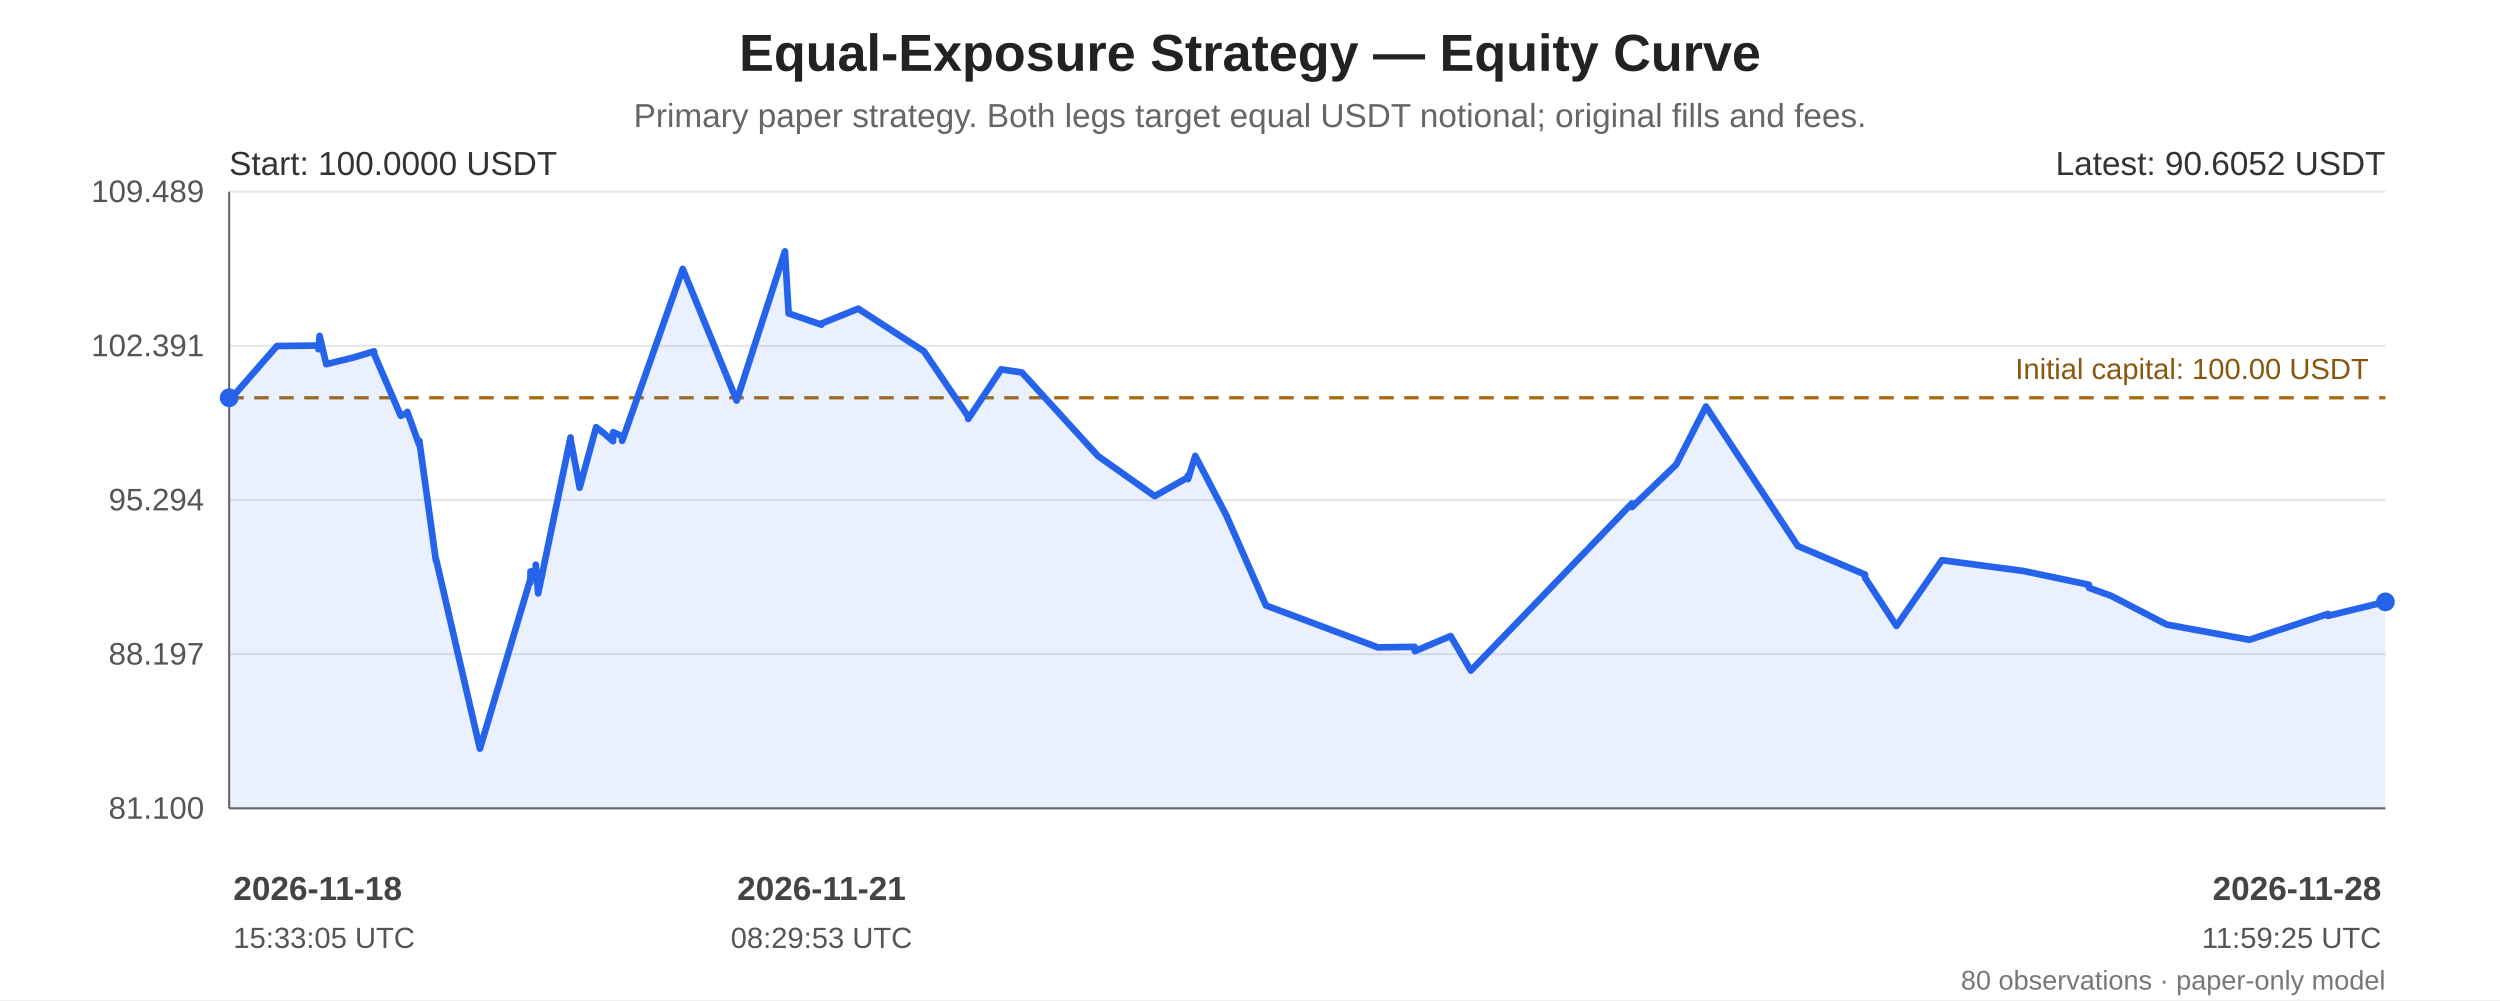
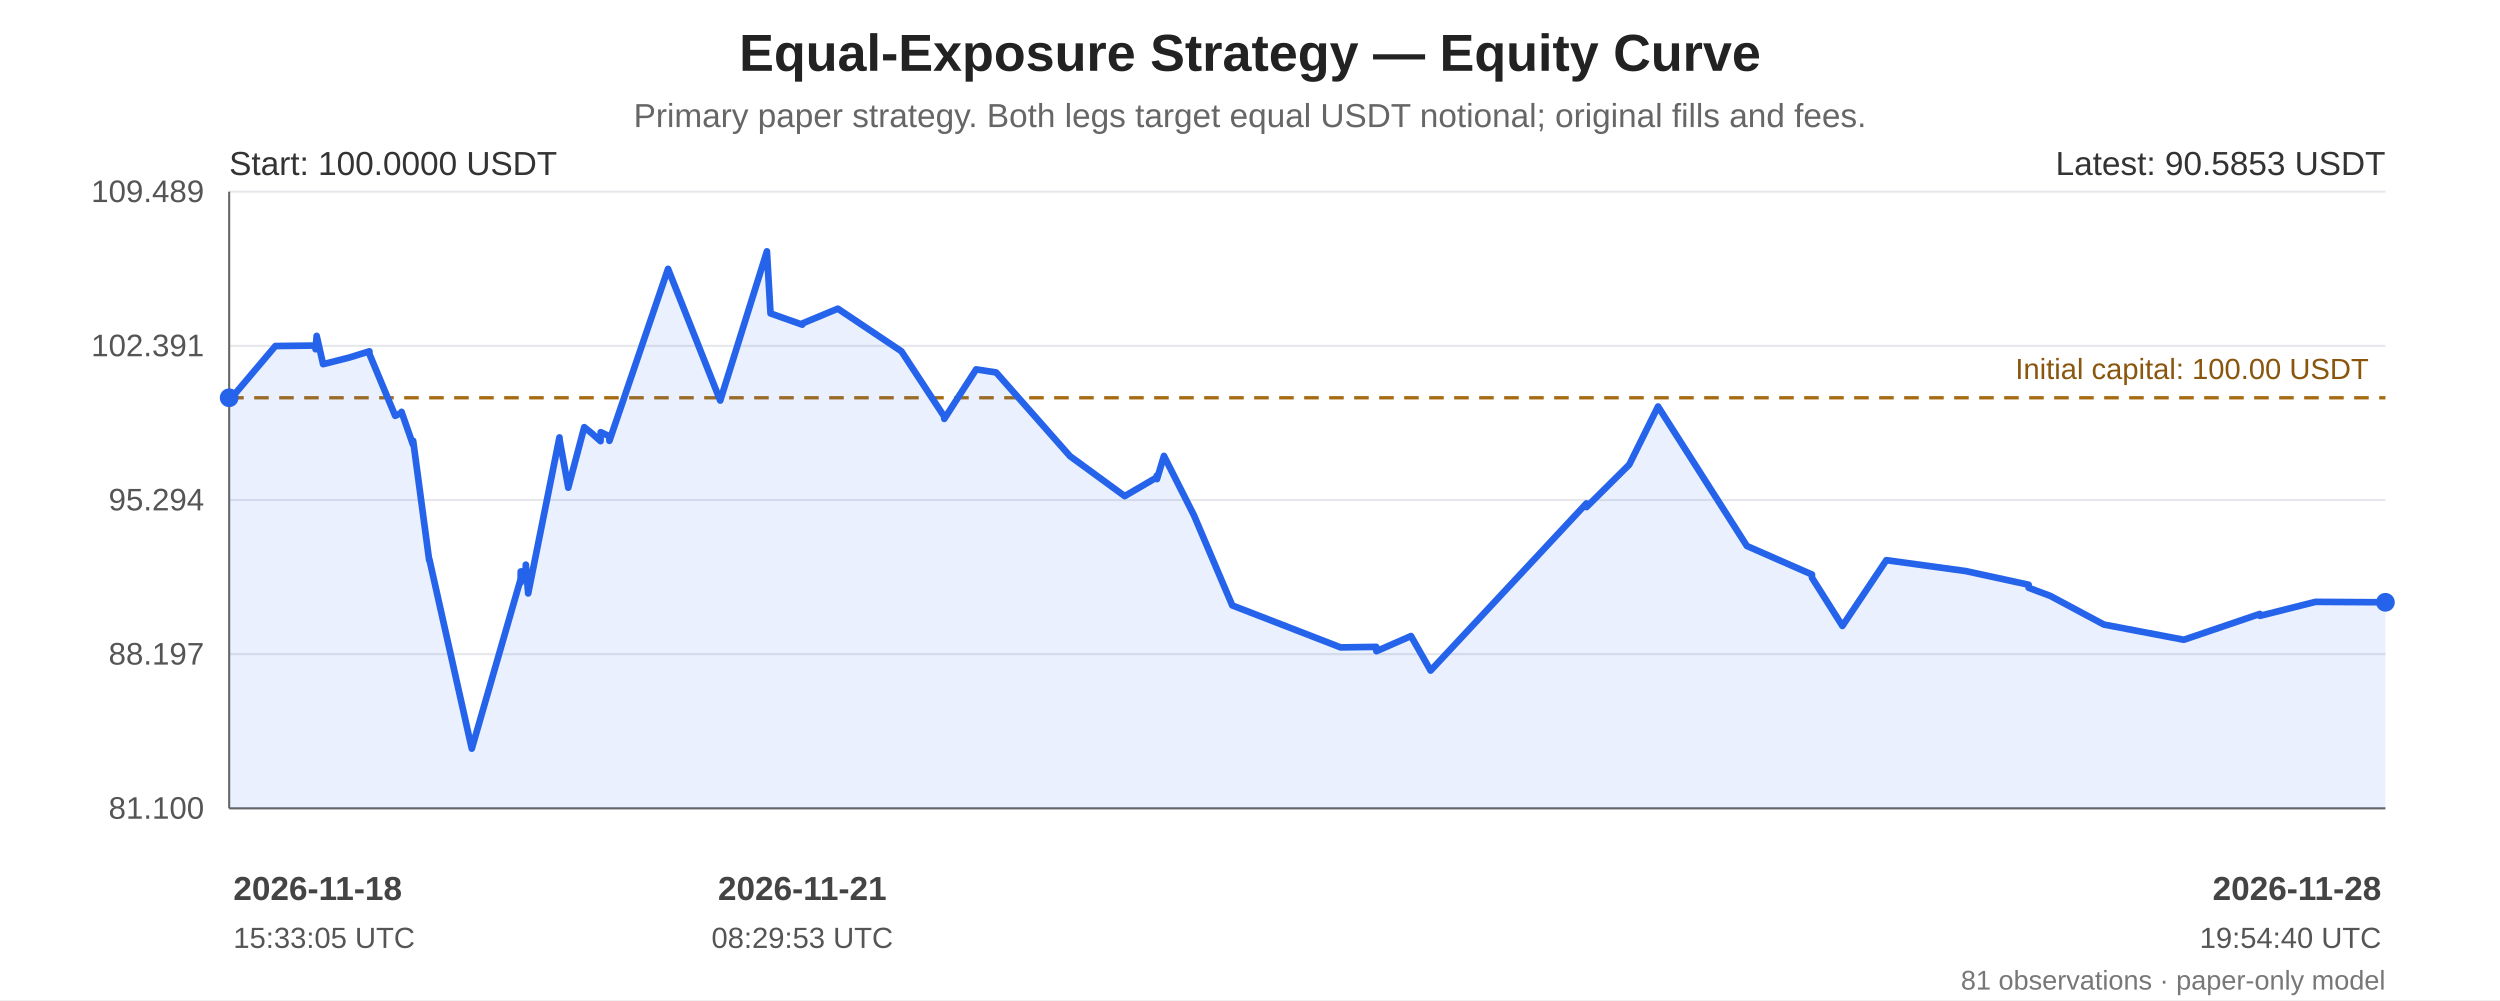
<svg xmlns="http://www.w3.org/2000/svg" width="1200" height="480" viewBox="0 0 1200 480" role="img" aria-labelledby="chart-title chart-desc">
  <rect width="100%" height="100%" fill="#ffffff" />
  <g font-family="Arial, sans-serif" fill="#222">
    <text x="600.0" y="34" font-size="25" font-weight="bold" text-anchor="middle">Equal-Exposure Strategy — Equity Curve</text>
    <text x="600.0" y="61" font-size="16" fill="#666" text-anchor="middle">Primary paper strategy. Both legs target equal USDT notional; original fills and fees.</text>
    <line x1="110" y1="92.00" x2="1145" y2="92.00" stroke="#e5e7eb" stroke-width="1" />
    <text x="98" y="97.00" text-anchor="end" font-size="15" fill="#555">109.489</text>
    <line x1="110" y1="166.00" x2="1145" y2="166.00" stroke="#e5e7eb" stroke-width="1" />
    <text x="98" y="171.00" text-anchor="end" font-size="15" fill="#555">102.391</text>
    <line x1="110" y1="240.00" x2="1145" y2="240.00" stroke="#e5e7eb" stroke-width="1" />
    <text x="98" y="245.00" text-anchor="end" font-size="15" fill="#555">95.294</text>
    <line x1="110" y1="314.00" x2="1145" y2="314.00" stroke="#e5e7eb" stroke-width="1" />
    <text x="98" y="319.00" text-anchor="end" font-size="15" fill="#555">88.197</text>
    <line x1="110" y1="388.00" x2="1145" y2="388.00" stroke="#e5e7eb" stroke-width="1" />
    <text x="98" y="393.00" text-anchor="end" font-size="15" fill="#555">81.100</text>
    <line x1="110" y1="92" x2="110" y2="388" stroke="#666" />
    <line x1="110" y1="388" x2="1145" y2="388" stroke="#666" />
    <line x1="110" y1="190.93" x2="1145" y2="190.93" stroke="#a66b12" stroke-width="1.6" stroke-dasharray="7 5" />
    <text x="1137" y="181.93" text-anchor="end" font-size="14" fill="#8a560e">Initial capital: 100.00 USDT</text>
-     <polygon points="110.00,190.93 110.01,192.41 110.09,192.23 132.93,166.09 152.84,165.86 152.86,167.64 153.41,161.23 156.60,174.80 169.67,171.61 179.56,168.63 179.64,170.06 192.37,199.60 195.42,198.15 195.51,197.70 201.19,213.45 201.27,211.60 209.22,268.94 209.31,268.45 230.36,359.35 254.55,278.13 254.57,279.69 254.64,274.33 257.07,274.14 257.17,271.04 258.32,284.85 273.85,209.96 273.92,211.12 278.13,233.44 278.22,234.10 286.15,205.05 289.87,207.96 294.23,211.76 294.33,207.44 298.54,209.36 298.64,211.60 327.72,129.06 353.61,192.27 376.78,120.65 376.80,121.16 378.55,150.44 394.30,155.84 394.38,155.24 411.95,148.17 443.48,168.61 464.73,199.96 464.75,201.07 480.58,177.29 490.50,178.78 527.11,218.95 554.26,238.13 570.17,229.14 570.19,228.27 570.27,229.97 573.73,218.83 588.63,247.37 607.62,290.60 661.39,310.75 679.03,310.49 679.05,312.20 679.15,312.56 696.28,305.30 706.02,321.87 783.33,241.62 783.35,243.39 804.56,223.00 818.84,195.12 862.92,262.07 895.19,275.76 895.22,277.32 910.29,300.45 932.10,268.88 971.48,274.11 1002.68,280.67 1002.71,282.15 1013.45,286.04 1039.99,299.78 1079.66,307.09 1117.37,294.69 1117.40,295.61 1145.00,288.89 1145.00,388 110.00,388" fill="#2563eb" opacity="0.10" />
-     <polyline points="110.00,190.93 110.01,192.41 110.09,192.23 132.93,166.09 152.84,165.86 152.86,167.64 153.41,161.23 156.60,174.80 169.67,171.61 179.56,168.63 179.64,170.06 192.37,199.60 195.42,198.15 195.51,197.70 201.19,213.45 201.27,211.60 209.22,268.94 209.31,268.45 230.36,359.35 254.55,278.13 254.57,279.69 254.64,274.33 257.07,274.14 257.17,271.04 258.32,284.85 273.85,209.96 273.92,211.12 278.13,233.44 278.22,234.10 286.15,205.05 289.87,207.96 294.23,211.76 294.33,207.44 298.54,209.36 298.64,211.60 327.72,129.06 353.61,192.27 376.78,120.65 376.80,121.16 378.55,150.44 394.30,155.84 394.38,155.24 411.95,148.17 443.48,168.61 464.73,199.96 464.75,201.07 480.58,177.29 490.50,178.78 527.11,218.95 554.26,238.13 570.17,229.14 570.19,228.27 570.27,229.97 573.73,218.83 588.63,247.37 607.62,290.60 661.39,310.75 679.03,310.49 679.05,312.20 679.15,312.56 696.28,305.30 706.02,321.87 783.33,241.62 783.35,243.39 804.56,223.00 818.84,195.12 862.92,262.07 895.19,275.76 895.22,277.32 910.29,300.45 932.10,268.88 971.48,274.11 1002.68,280.67 1002.71,282.15 1013.45,286.04 1039.99,299.78 1079.66,307.09 1117.37,294.69 1117.40,295.61 1145.00,288.89" fill="none" stroke="#2563eb" stroke-width="3.2" stroke-linejoin="round" stroke-linecap="round" />
+     <polygon points="110.00,190.93 110.01,192.41 110.08,192.23 132.19,166.09 151.45,165.86 151.47,167.64 152.00,161.23 155.09,174.80 167.73,171.61 177.30,168.63 177.38,170.06 189.70,199.60 192.65,198.15 192.74,197.70 198.23,213.45 198.32,211.60 206.01,268.94 206.09,268.45 226.46,359.35 249.87,278.13 249.89,279.69 249.96,274.33 252.30,274.14 252.40,271.04 253.52,284.85 268.54,209.96 268.61,211.12 272.68,233.44 272.76,234.10 280.44,205.05 284.04,207.96 288.26,211.76 288.35,207.44 292.43,209.36 292.52,211.60 320.67,129.06 345.71,192.27 368.13,120.65 368.15,121.16 369.85,150.44 385.09,155.84 385.16,155.24 402.16,148.17 432.67,168.61 453.23,199.96 453.25,201.07 468.56,177.29 478.16,178.78 513.59,218.95 539.86,238.13 555.25,229.14 555.27,228.27 555.35,229.97 558.70,218.83 573.11,247.37 591.49,290.60 643.51,310.75 660.58,310.49 660.60,312.20 660.70,312.56 677.28,305.30 686.70,321.87 761.50,241.62 761.53,243.39 782.05,223.00 795.86,195.12 838.51,262.07 869.74,275.76 869.76,277.32 884.35,300.45 905.45,268.88 943.55,274.11 973.75,280.67 973.77,282.15 984.17,286.04 1009.85,299.78 1048.23,307.09 1084.72,294.69 1084.74,295.61 1111.45,288.89 1145.00,289.10 1145.00,388 110.00,388" fill="#2563eb" opacity="0.10" />
+     <polyline points="110.00,190.93 110.01,192.41 110.08,192.23 132.19,166.09 151.45,165.86 151.47,167.64 152.00,161.23 155.09,174.80 167.73,171.61 177.30,168.63 177.38,170.06 189.70,199.60 192.65,198.15 192.74,197.70 198.23,213.45 198.32,211.60 206.01,268.94 206.09,268.45 226.46,359.35 249.87,278.13 249.89,279.69 249.96,274.33 252.30,274.14 252.40,271.04 253.52,284.85 268.54,209.96 268.61,211.12 272.68,233.44 272.76,234.10 280.44,205.05 284.04,207.96 288.26,211.76 288.35,207.44 292.43,209.36 292.52,211.60 320.67,129.06 345.71,192.27 368.13,120.65 368.15,121.16 369.85,150.44 385.09,155.84 385.16,155.24 402.16,148.17 432.67,168.61 453.23,199.96 453.25,201.07 468.56,177.29 478.16,178.78 513.59,218.95 539.86,238.13 555.25,229.14 555.27,228.27 555.35,229.97 558.70,218.83 573.11,247.37 591.49,290.60 643.51,310.75 660.58,310.49 660.60,312.20 660.70,312.56 677.28,305.30 686.70,321.87 761.50,241.62 761.53,243.39 782.05,223.00 795.86,195.12 838.51,262.07 869.74,275.76 869.76,277.32 884.35,300.45 905.45,268.88 943.55,274.11 973.75,280.67 973.77,282.15 984.17,286.04 1009.85,299.78 1048.23,307.09 1084.72,294.69 1084.74,295.61 1111.45,288.89 1145.00,289.10" fill="none" stroke="#2563eb" stroke-width="3.2" stroke-linejoin="round" stroke-linecap="round" />
    <circle cx="110.00" cy="190.93" r="4.5" fill="#2563eb" />
-     <circle cx="1145.00" cy="288.89" r="4.5" fill="#2563eb" />
+     <circle cx="1145.00" cy="289.10" r="4.5" fill="#2563eb" />
    <text x="110" y="84" font-size="16" fill="#333">Start: 100.0000 USDT</text>
-     <text x="1145" y="84" text-anchor="end" font-size="16" fill="#333">Latest: 90.6052 USDT</text>
+     <text x="1145" y="84" text-anchor="end" font-size="16" fill="#333">Latest: 90.5853 USDT</text>
    <text x="112.00" y="432" text-anchor="start" font-size="16" font-weight="bold" fill="#444">2026-11-18</text>
    <text x="112.00" y="455" text-anchor="start" font-size="14" fill="#555">15:33:05 UTC</text>
-     <text x="394.30" y="432" text-anchor="middle" font-size="16" font-weight="bold" fill="#444">2026-11-21</text>
-     <text x="394.30" y="455" text-anchor="middle" font-size="14" fill="#555">08:29:53 UTC</text>
+     <text x="385.09" y="432" text-anchor="middle" font-size="16" font-weight="bold" fill="#444">2026-11-21</text>
+     <text x="385.09" y="455" text-anchor="middle" font-size="14" fill="#555">08:29:53 UTC</text>
    <text x="1143.00" y="432" text-anchor="end" font-size="16" font-weight="bold" fill="#444">2026-11-28</text>
-     <text x="1143.00" y="455" text-anchor="end" font-size="14" fill="#555">11:59:25 UTC</text>
-     <text x="1145" y="475" text-anchor="end" font-size="13" fill="#777">80 observations · paper-only model</text>
+     <text x="1143.00" y="455" text-anchor="end" font-size="14" fill="#555">19:54:40 UTC</text>
+     <text x="1145" y="475" text-anchor="end" font-size="13" fill="#777">81 observations · paper-only model</text>
  </g>
</svg>
